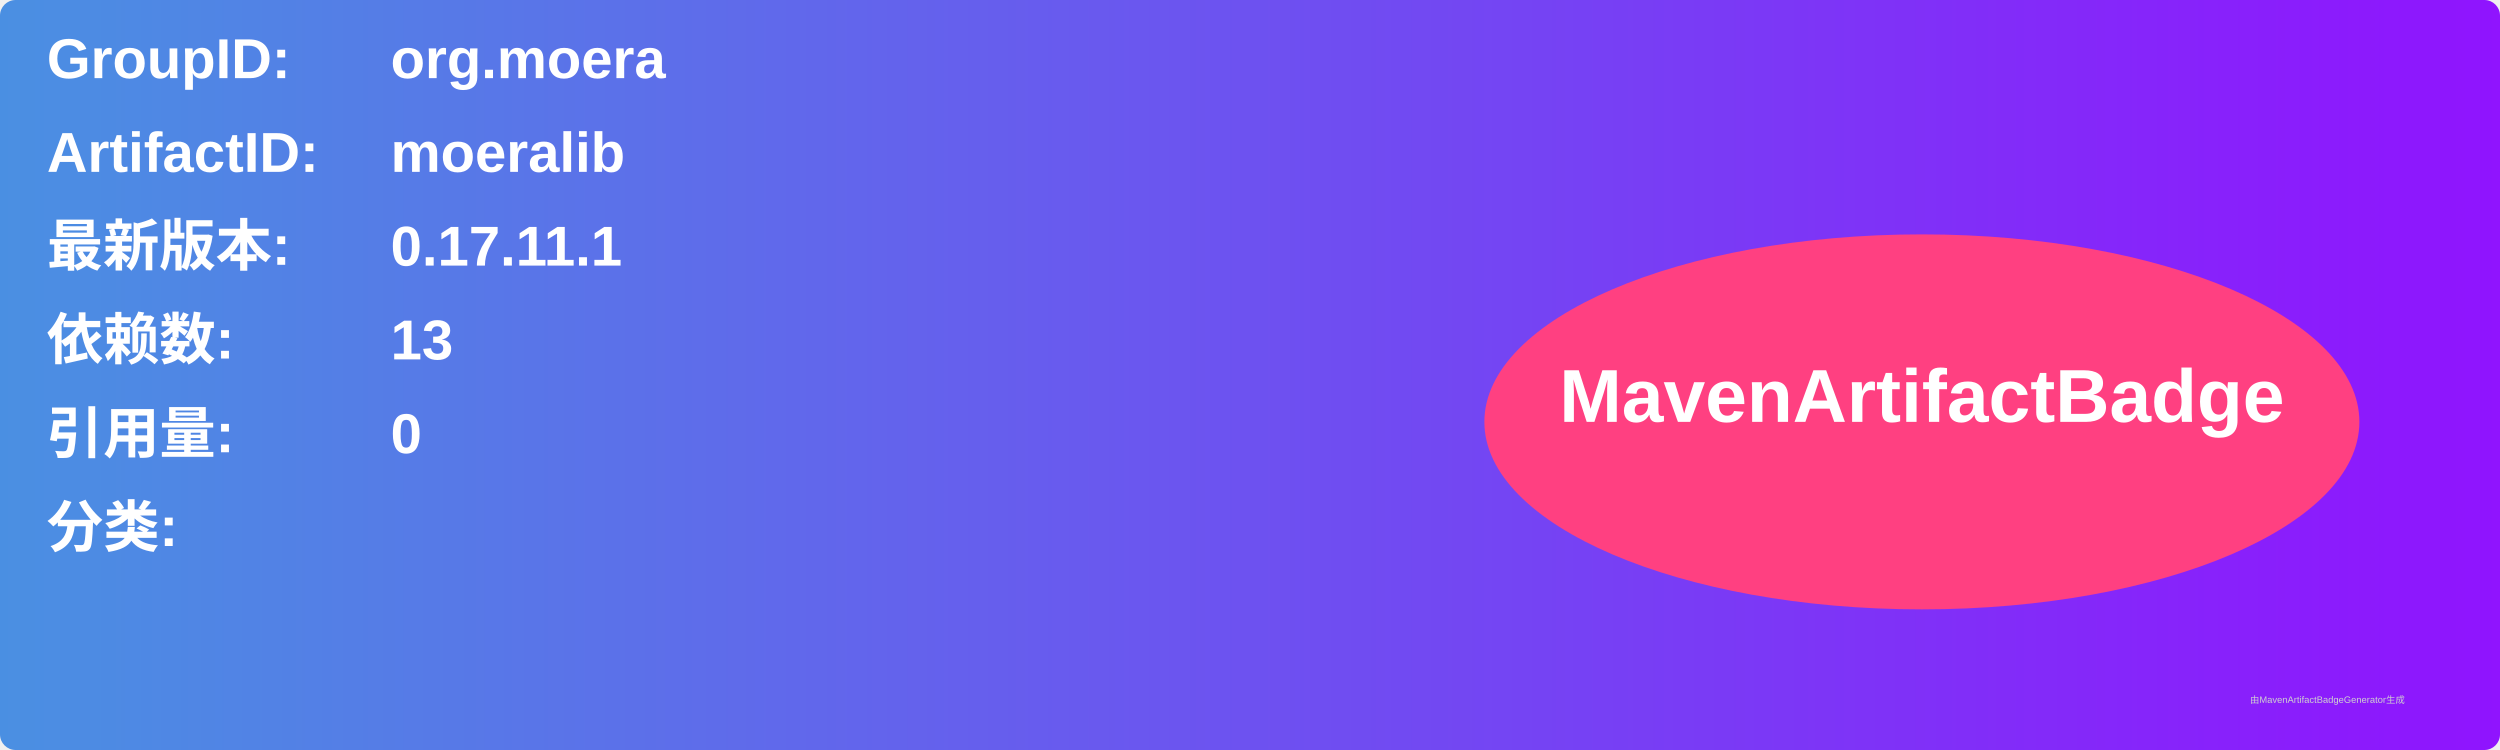
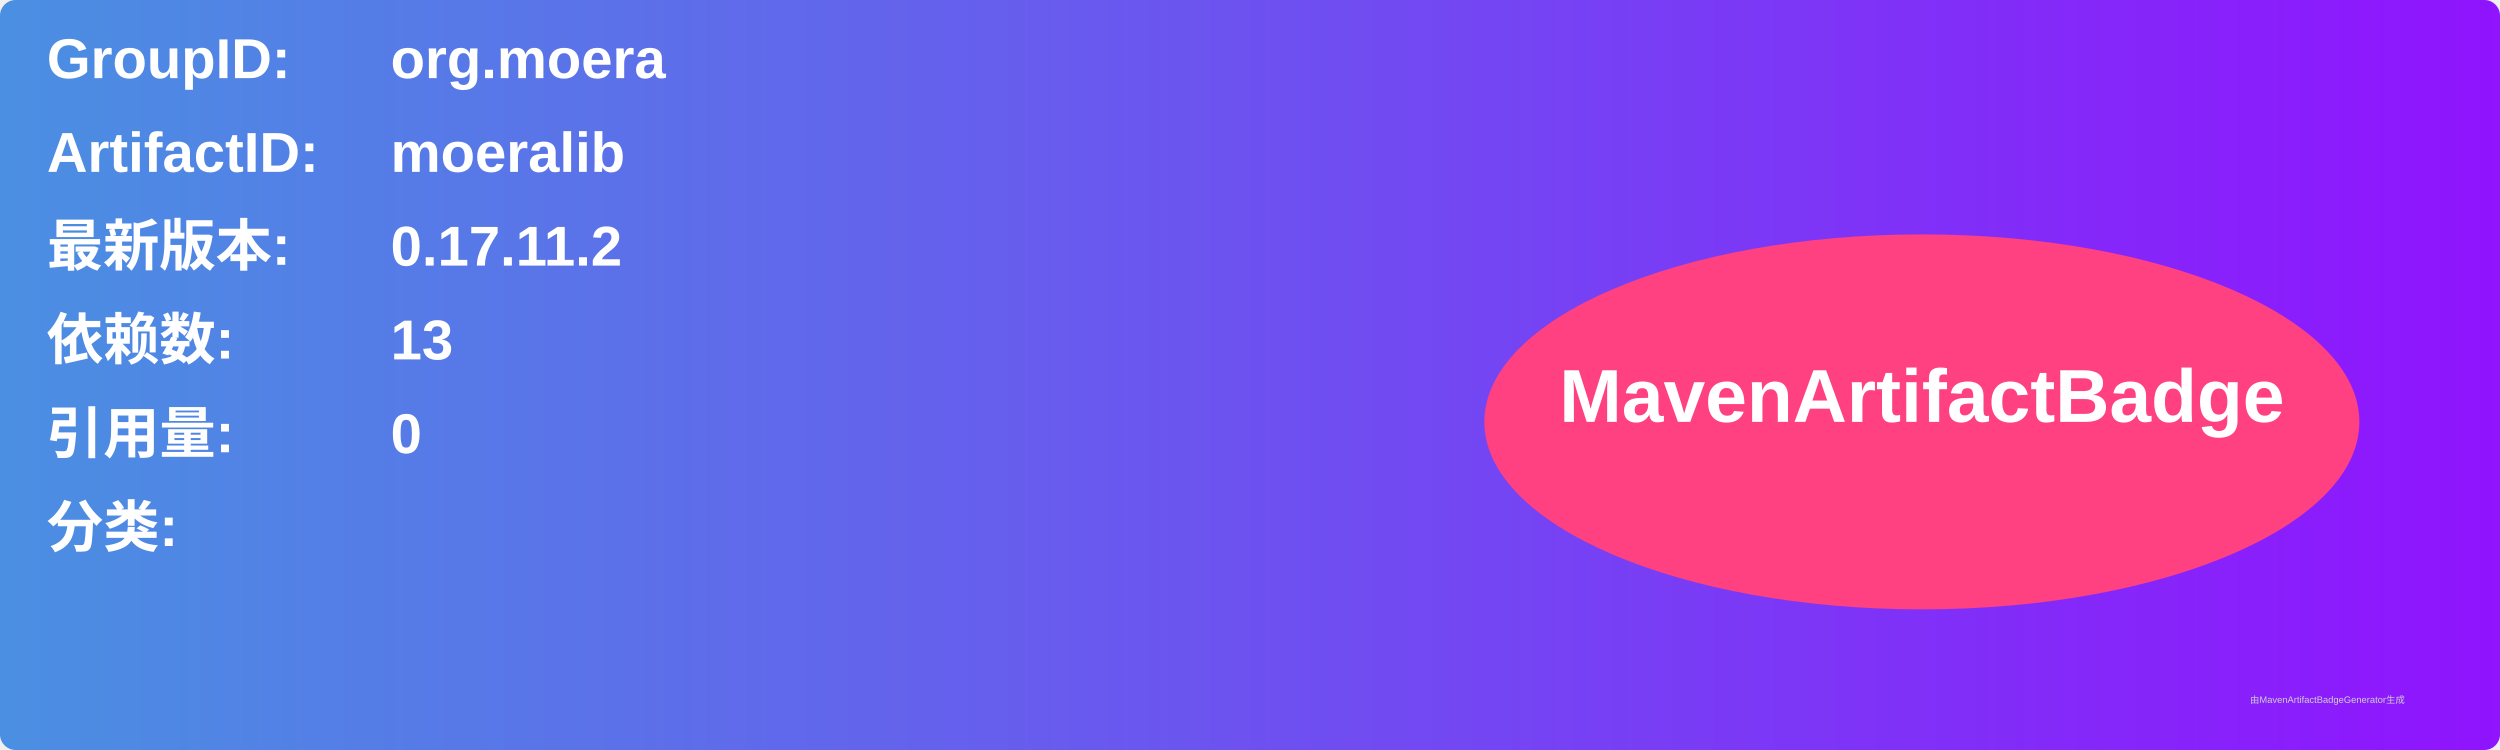
<svg xmlns="http://www.w3.org/2000/svg" width="800" height="240" viewBox="0 0 800 240">
  <linearGradient id="grad" x1="0%" y1="0%" x2="100%" y2="0%">
    <stop offset="0%" stop-color="#4a90e2" />
    <stop offset="100%" stop-color="#9013fe" />
  </linearGradient>
  <rect width="100%" height="100%" rx="5" ry="5" fill="url(#grad)" />
  <g transform="translate(15, 15)">
    <text x="0" y="10" font-family="Arial" font-size="18" fill="white" font-weight="bold" width="260">GroupID:</text>
    <text x="110" y="10" font-family="Arial" font-size="18" fill="white" font-weight="bold" width="460">org.moera</text>
    <text x="0" y="40" font-family="Arial" font-size="18" fill="white" font-weight="bold" width="260">ArtifactID:</text>
    <text x="110" y="40" font-family="Arial" font-size="18" fill="white" font-weight="bold" width="460">moeralib</text>
    <text x="0" y="70" font-family="Arial" font-size="18" fill="white" font-weight="bold">最新版本:</text>
    <text x="110" y="70" font-family="Arial" font-size="18" fill="white" font-weight="bold">
-       <tspan font-weight="bold">0.17.11.1</tspan>
+       <tspan font-weight="bold">0.17.11.2</tspan>
    </text>
    <text x="0" y="100" font-family="Arial" font-size="18" fill="white" font-weight="bold">依赖数: </text>
    <text x="110" y="100" font-family="Arial" font-size="18" fill="white">
      <tspan font-weight="bold">13</tspan>
    </text>
    <text x="0" y="130" font-family="Arial" font-size="18" fill="white" font-weight="bold">引用量: </text>
    <text x="110" y="130" font-family="Arial" font-size="18" fill="white">
      <tspan font-weight="bold">0</tspan>
    </text>
    <text x="0" y="160" font-family="Arial" font-size="18" fill="white" font-weight="bold">分类:</text>
    <text x="10" y="190" font-family="Arial" font-size="10" fill="white">
      <tspan font-weight="bold" />
    </text>
    <ellipse cx="600" cy="120" rx="140" ry="60" fill="#ff4081" />
    <text x="600" y="120" text-anchor="middle" font-family="Arial" font-size="24" fill="white" font-weight="bold">MavenArtifactBadge</text>
  </g>
  <text x="720" y="225" font-family="Arial" font-size="3" fill="#d0d0d0">由MavenArtifactBadgeGenerator生成</text>
</svg>
